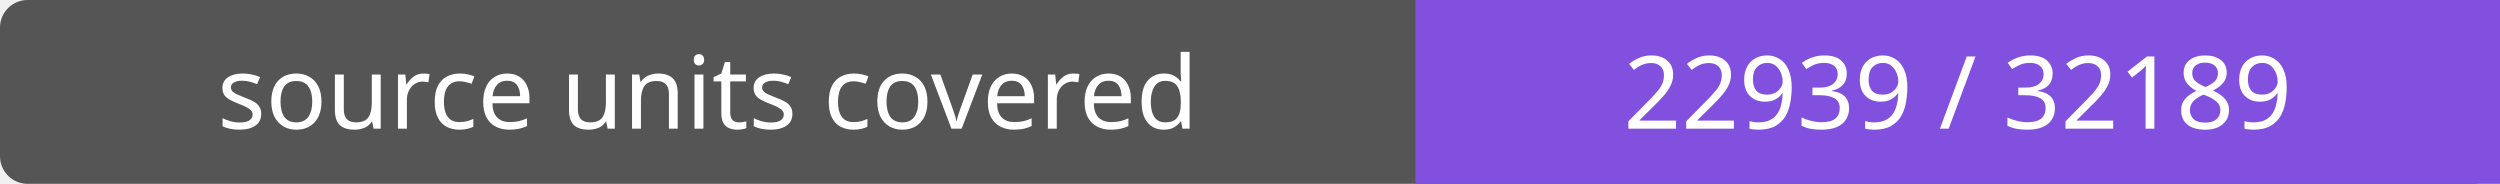
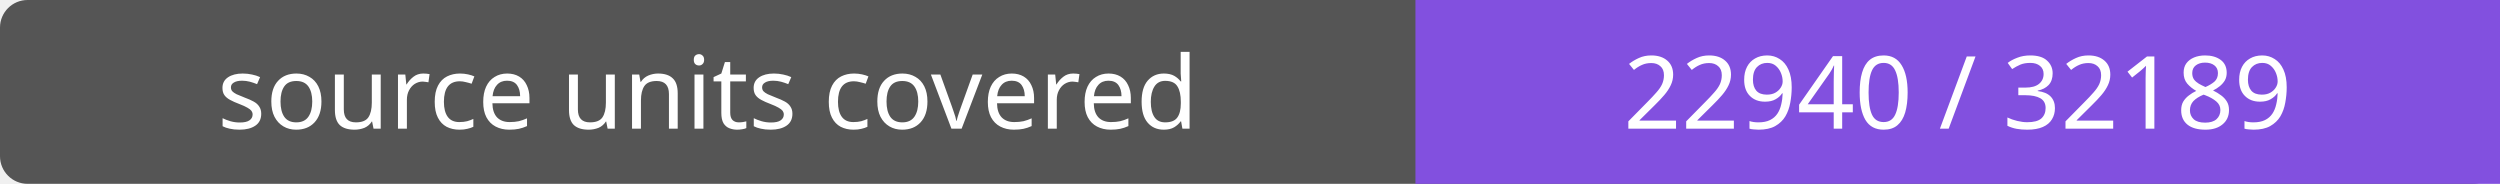
- <svg xmlns="http://www.w3.org/2000/svg" width="272" height="20" role="img" aria-label="source units covered: 22939 / 32189">
+ <svg xmlns="http://www.w3.org/2000/svg" width="272" height="20" role="img" aria-label="source units covered: 22940 / 32189">
  <rect width="272" height="20" rx="3" fill="#555" />
  <path fill="#8250df" d="M154 0h118v20H154z" />
  <g fill="#fff" text-anchor="middle" font-family="Verdana,sans-serif" font-size="11">
    <text x="77.0" y="14">source units covered</text>
-     <text x="213.0" y="14">22939 / 32189</text>
+     <text x="213.0" y="14">22940 / 32189</text>
  </g>
</svg>
